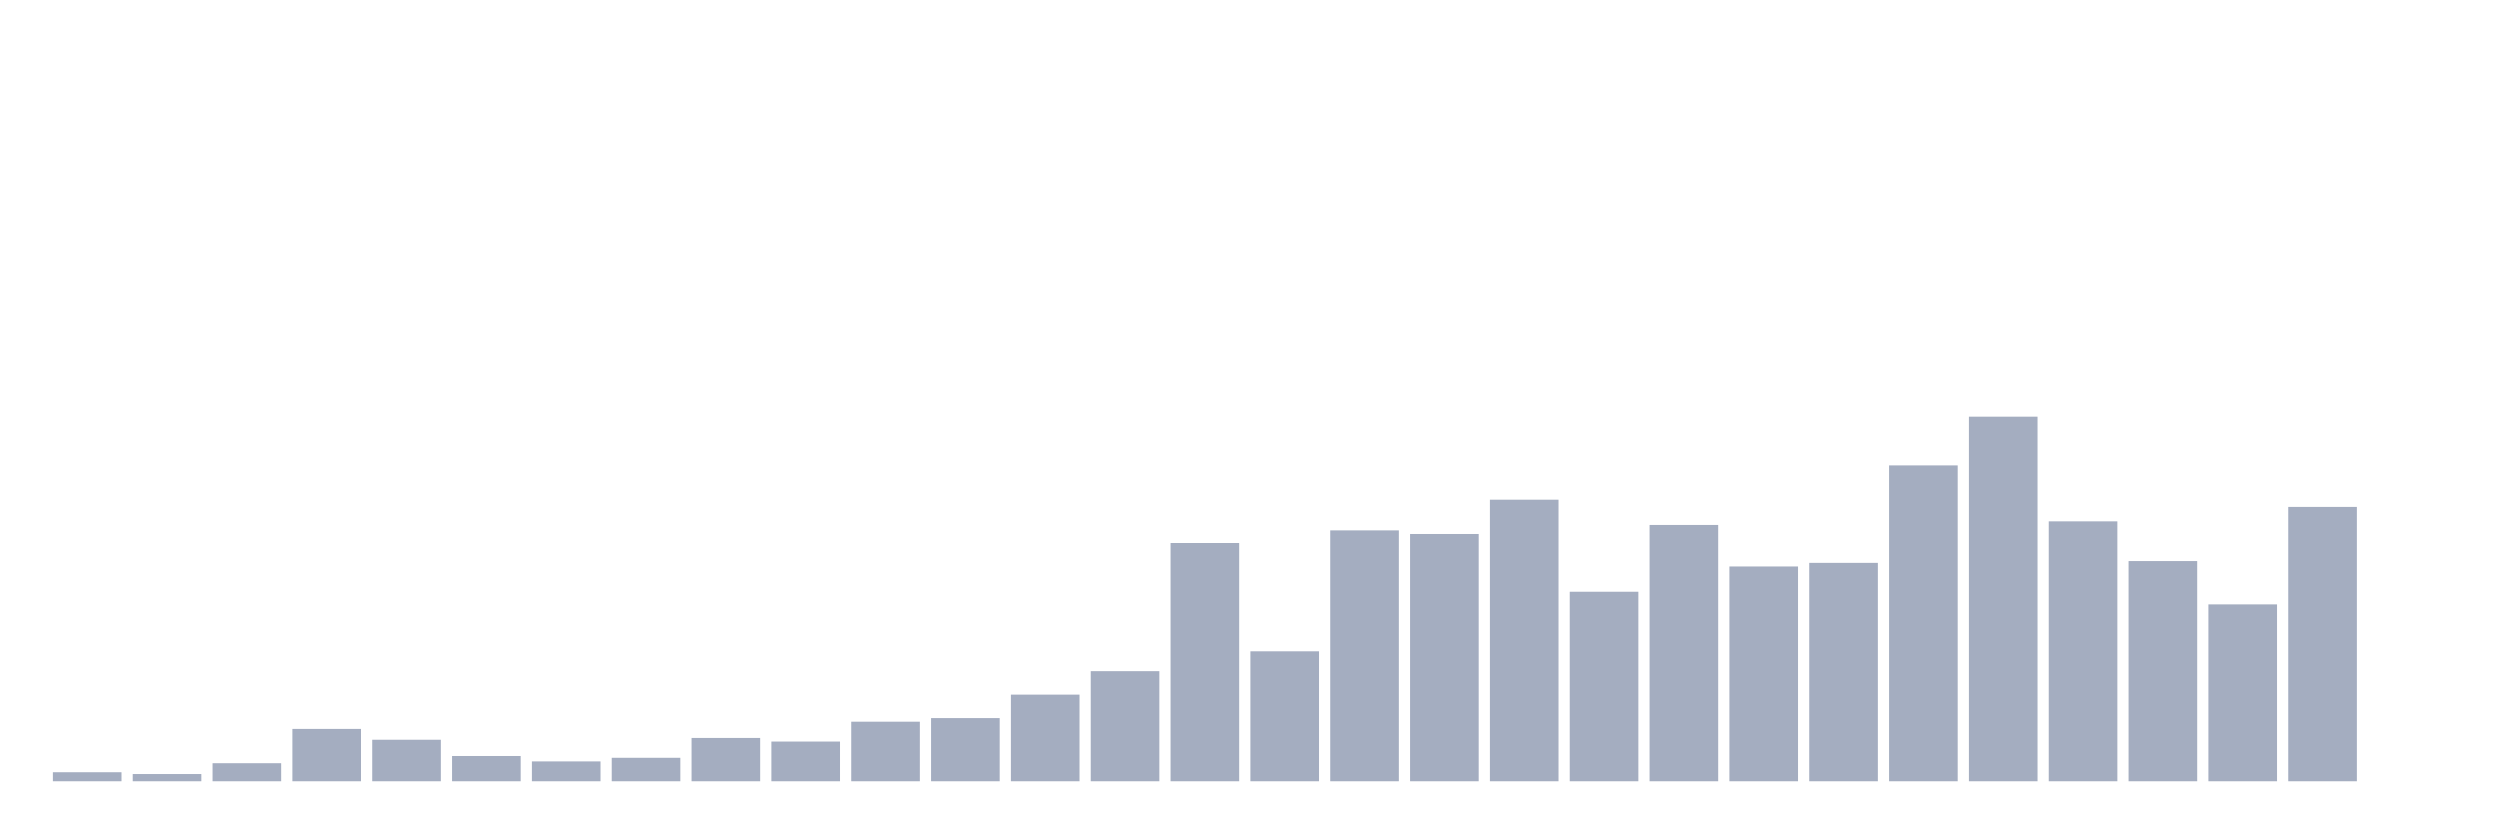
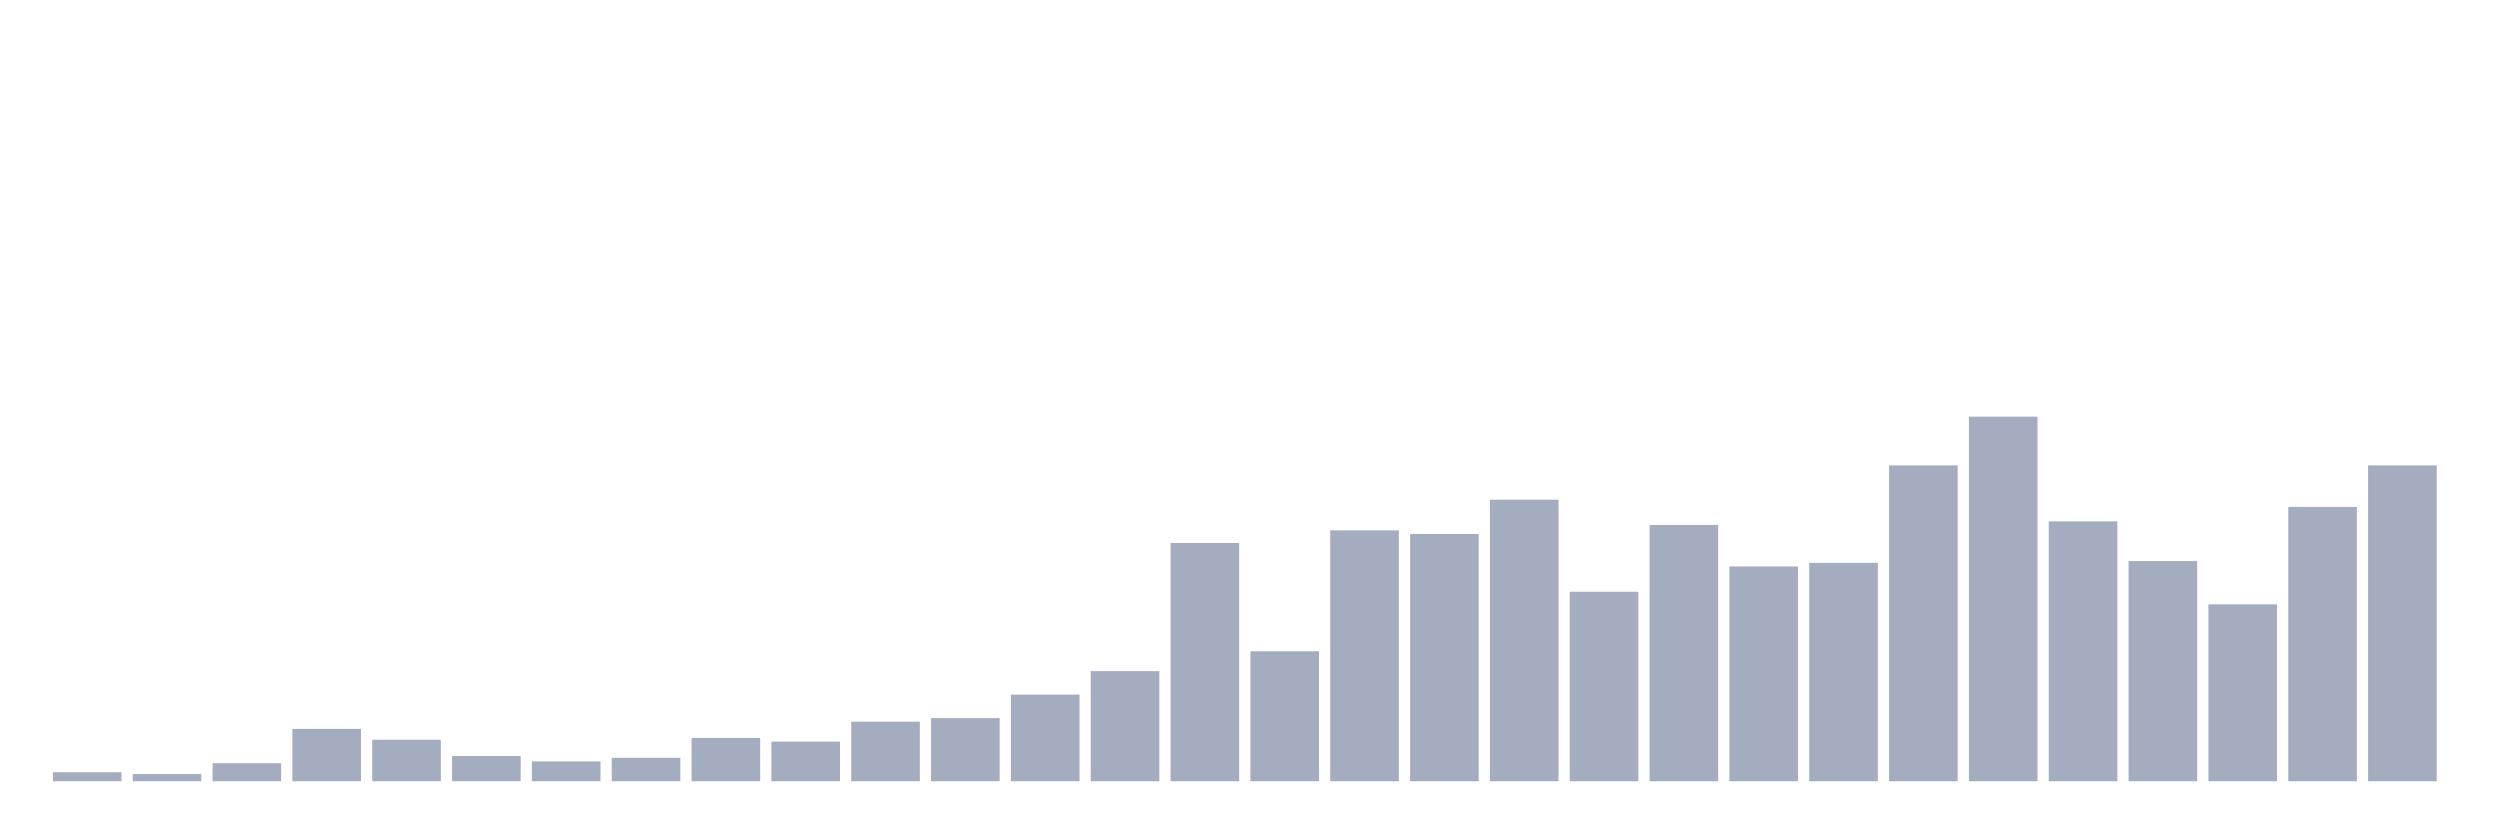
<svg xmlns="http://www.w3.org/2000/svg" viewBox="0 0 480 160">
  <g transform="translate(10,10)">
    <rect class="bar" x="0.153" width="13.175" y="138.267" height="1.733" fill="rgb(164,173,192)" />
    <rect class="bar" x="15.482" width="13.175" y="138.614" height="1.386" fill="rgb(164,173,192)" />
    <rect class="bar" x="30.81" width="13.175" y="136.535" height="3.465" fill="rgb(164,173,192)" />
    <rect class="bar" x="46.138" width="13.175" y="129.95" height="10.05" fill="rgb(164,173,192)" />
    <rect class="bar" x="61.466" width="13.175" y="132.03" height="7.97" fill="rgb(164,173,192)" />
    <rect class="bar" x="76.794" width="13.175" y="135.149" height="4.851" fill="rgb(164,173,192)" />
    <rect class="bar" x="92.123" width="13.175" y="136.188" height="3.812" fill="rgb(164,173,192)" />
    <rect class="bar" x="107.451" width="13.175" y="135.495" height="4.505" fill="rgb(164,173,192)" />
    <rect class="bar" x="122.779" width="13.175" y="131.683" height="8.317" fill="rgb(164,173,192)" />
    <rect class="bar" x="138.107" width="13.175" y="132.376" height="7.624" fill="rgb(164,173,192)" />
    <rect class="bar" x="153.436" width="13.175" y="128.564" height="11.436" fill="rgb(164,173,192)" />
    <rect class="bar" x="168.764" width="13.175" y="127.871" height="12.129" fill="rgb(164,173,192)" />
    <rect class="bar" x="184.092" width="13.175" y="123.366" height="16.634" fill="rgb(164,173,192)" />
    <rect class="bar" x="199.42" width="13.175" y="118.861" height="21.139" fill="rgb(164,173,192)" />
    <rect class="bar" x="214.748" width="13.175" y="94.257" height="45.743" fill="rgb(164,173,192)" />
    <rect class="bar" x="230.077" width="13.175" y="115.05" height="24.95" fill="rgb(164,173,192)" />
    <rect class="bar" x="245.405" width="13.175" y="91.832" height="48.168" fill="rgb(164,173,192)" />
    <rect class="bar" x="260.733" width="13.175" y="92.525" height="47.475" fill="rgb(164,173,192)" />
    <rect class="bar" x="276.061" width="13.175" y="85.941" height="54.059" fill="rgb(164,173,192)" />
    <rect class="bar" x="291.39" width="13.175" y="103.614" height="36.386" fill="rgb(164,173,192)" />
    <rect class="bar" x="306.718" width="13.175" y="90.792" height="49.208" fill="rgb(164,173,192)" />
    <rect class="bar" x="322.046" width="13.175" y="98.762" height="41.238" fill="rgb(164,173,192)" />
    <rect class="bar" x="337.374" width="13.175" y="98.069" height="41.931" fill="rgb(164,173,192)" />
    <rect class="bar" x="352.702" width="13.175" y="79.356" height="60.644" fill="rgb(164,173,192)" />
    <rect class="bar" x="368.031" width="13.175" y="70" height="70" fill="rgb(164,173,192)" />
    <rect class="bar" x="383.359" width="13.175" y="90.099" height="49.901" fill="rgb(164,173,192)" />
    <rect class="bar" x="398.687" width="13.175" y="97.723" height="42.277" fill="rgb(164,173,192)" />
    <rect class="bar" x="414.015" width="13.175" y="106.04" height="33.96" fill="rgb(164,173,192)" />
    <rect class="bar" x="429.344" width="13.175" y="87.327" height="52.673" fill="rgb(164,173,192)" />
-     <rect class="bar" x="444.672" width="13.175" y="140" height="0" fill="rgb(164,173,192)" />
+     <rect class="bar" x="444.672" width="13.175" y="79.356" height="60.644" fill="rgb(164,173,192)" />
  </g>
</svg>
